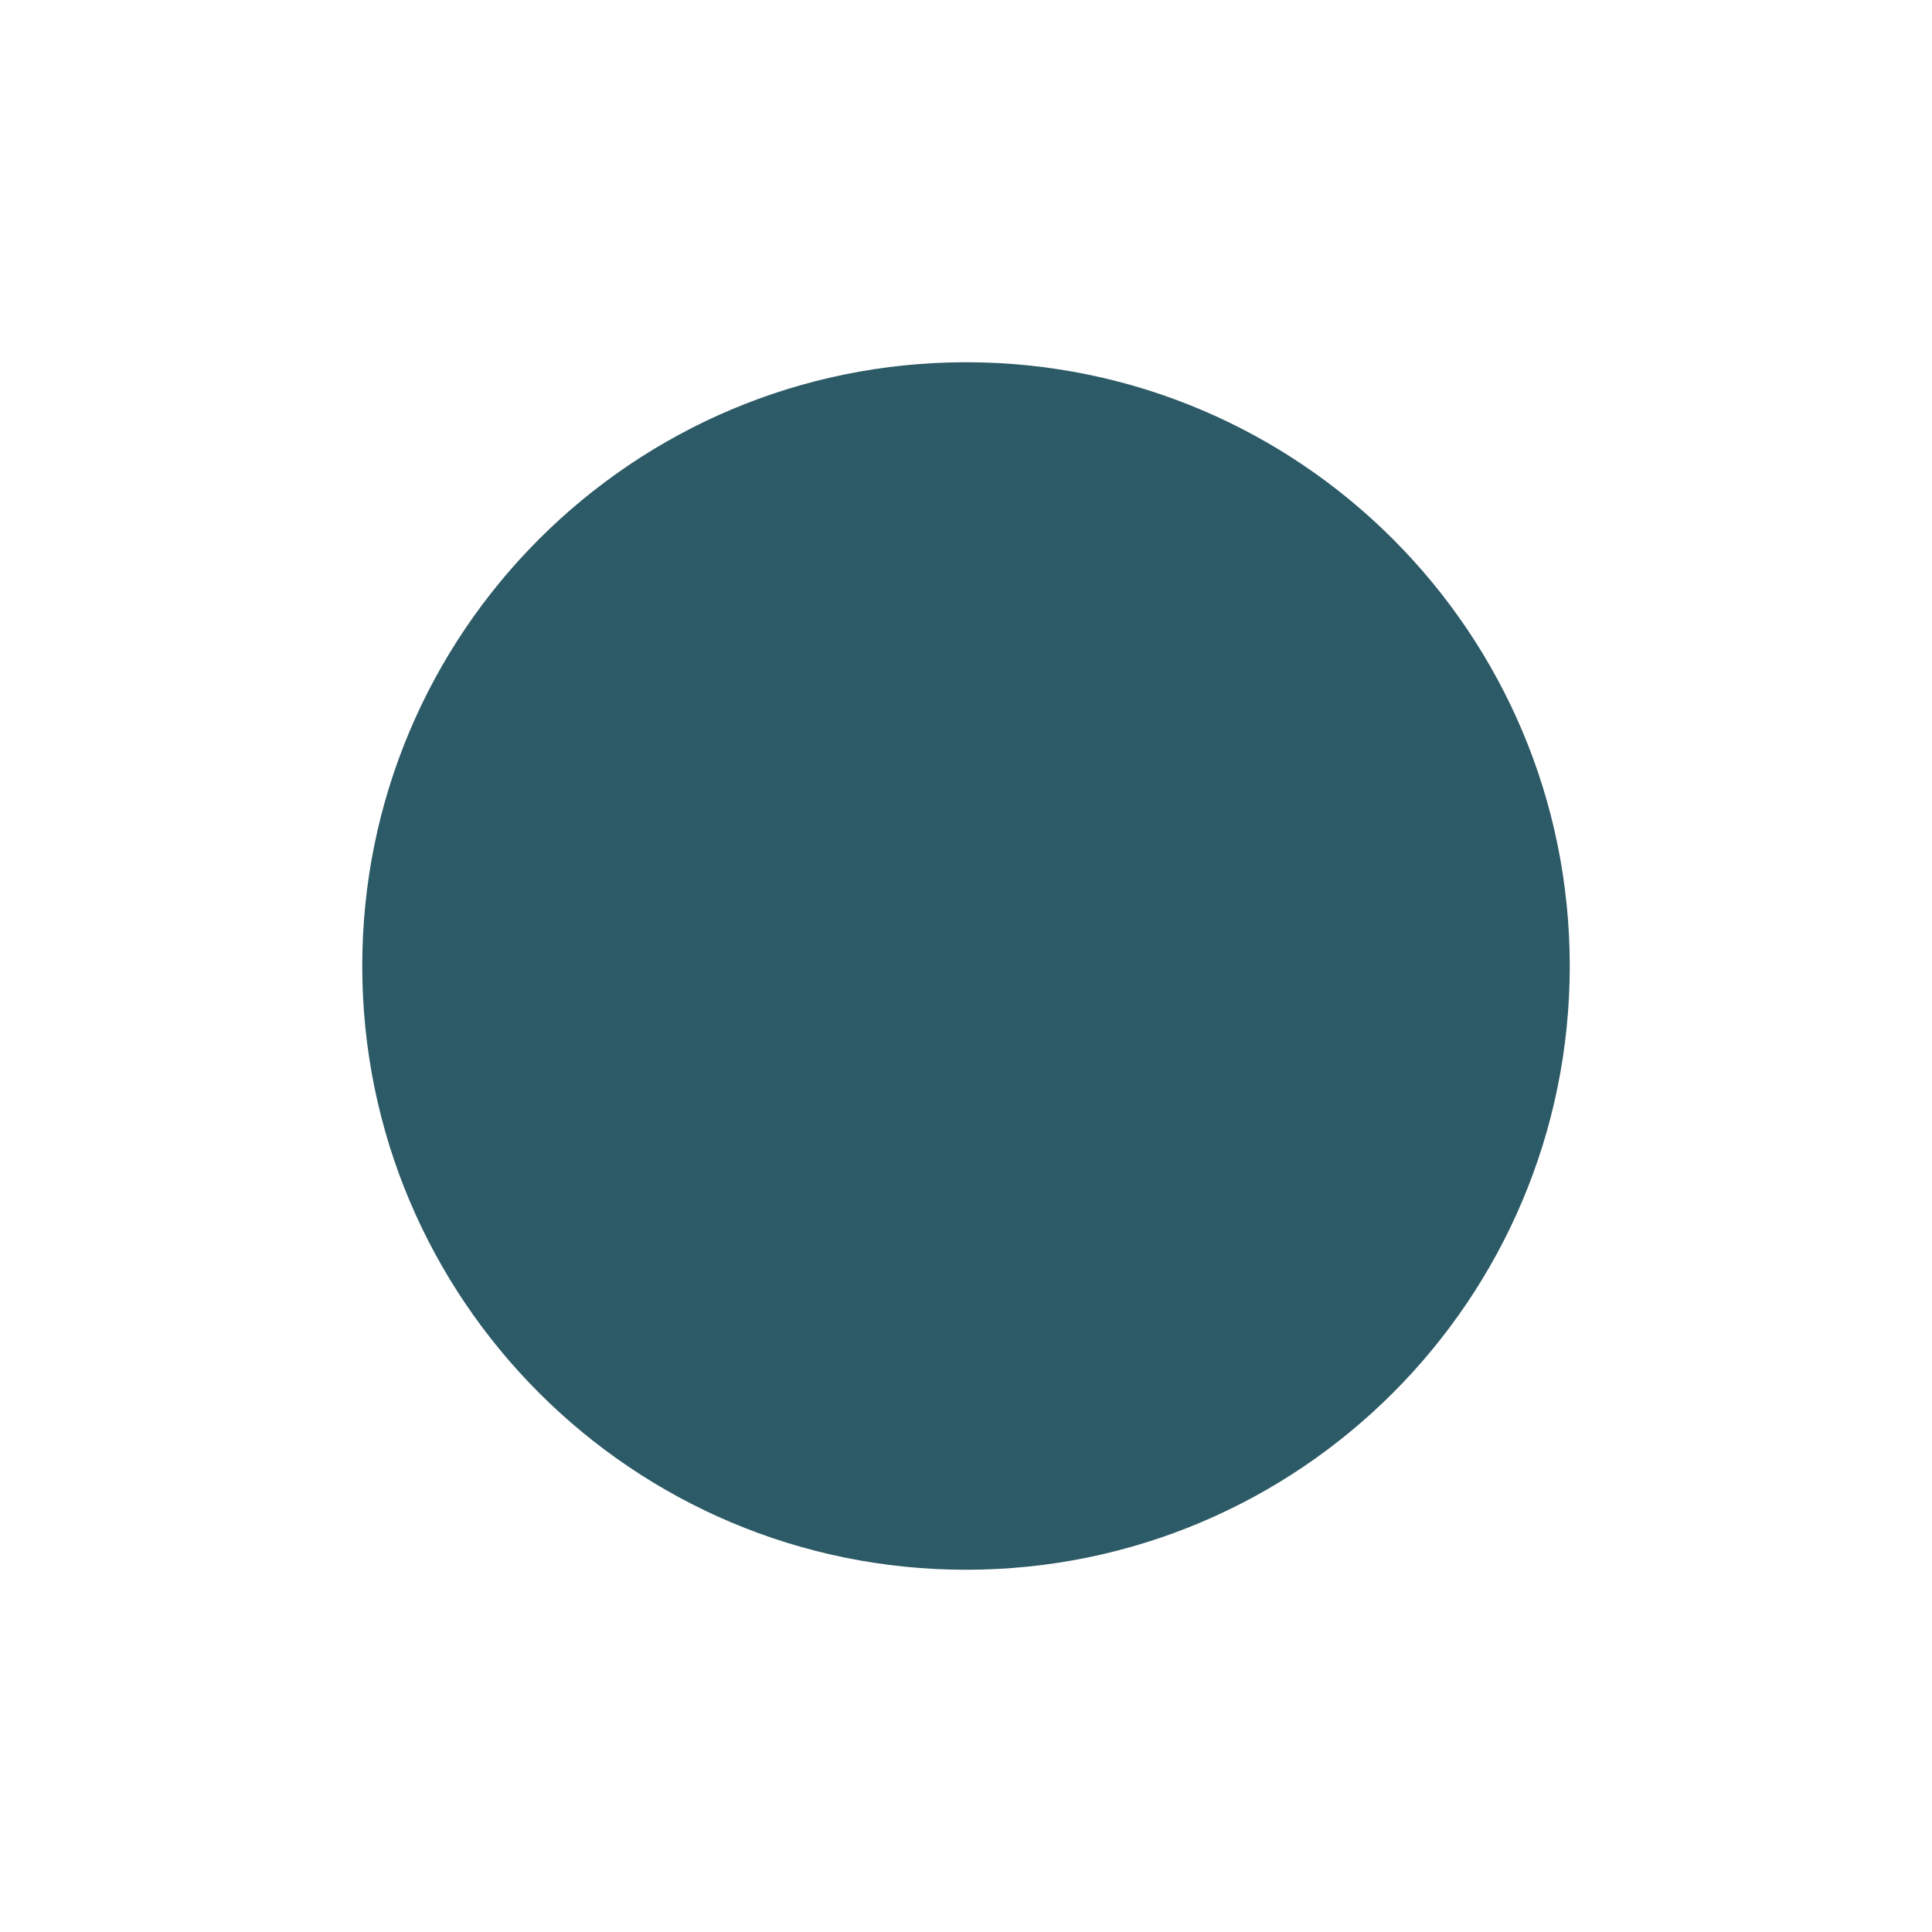
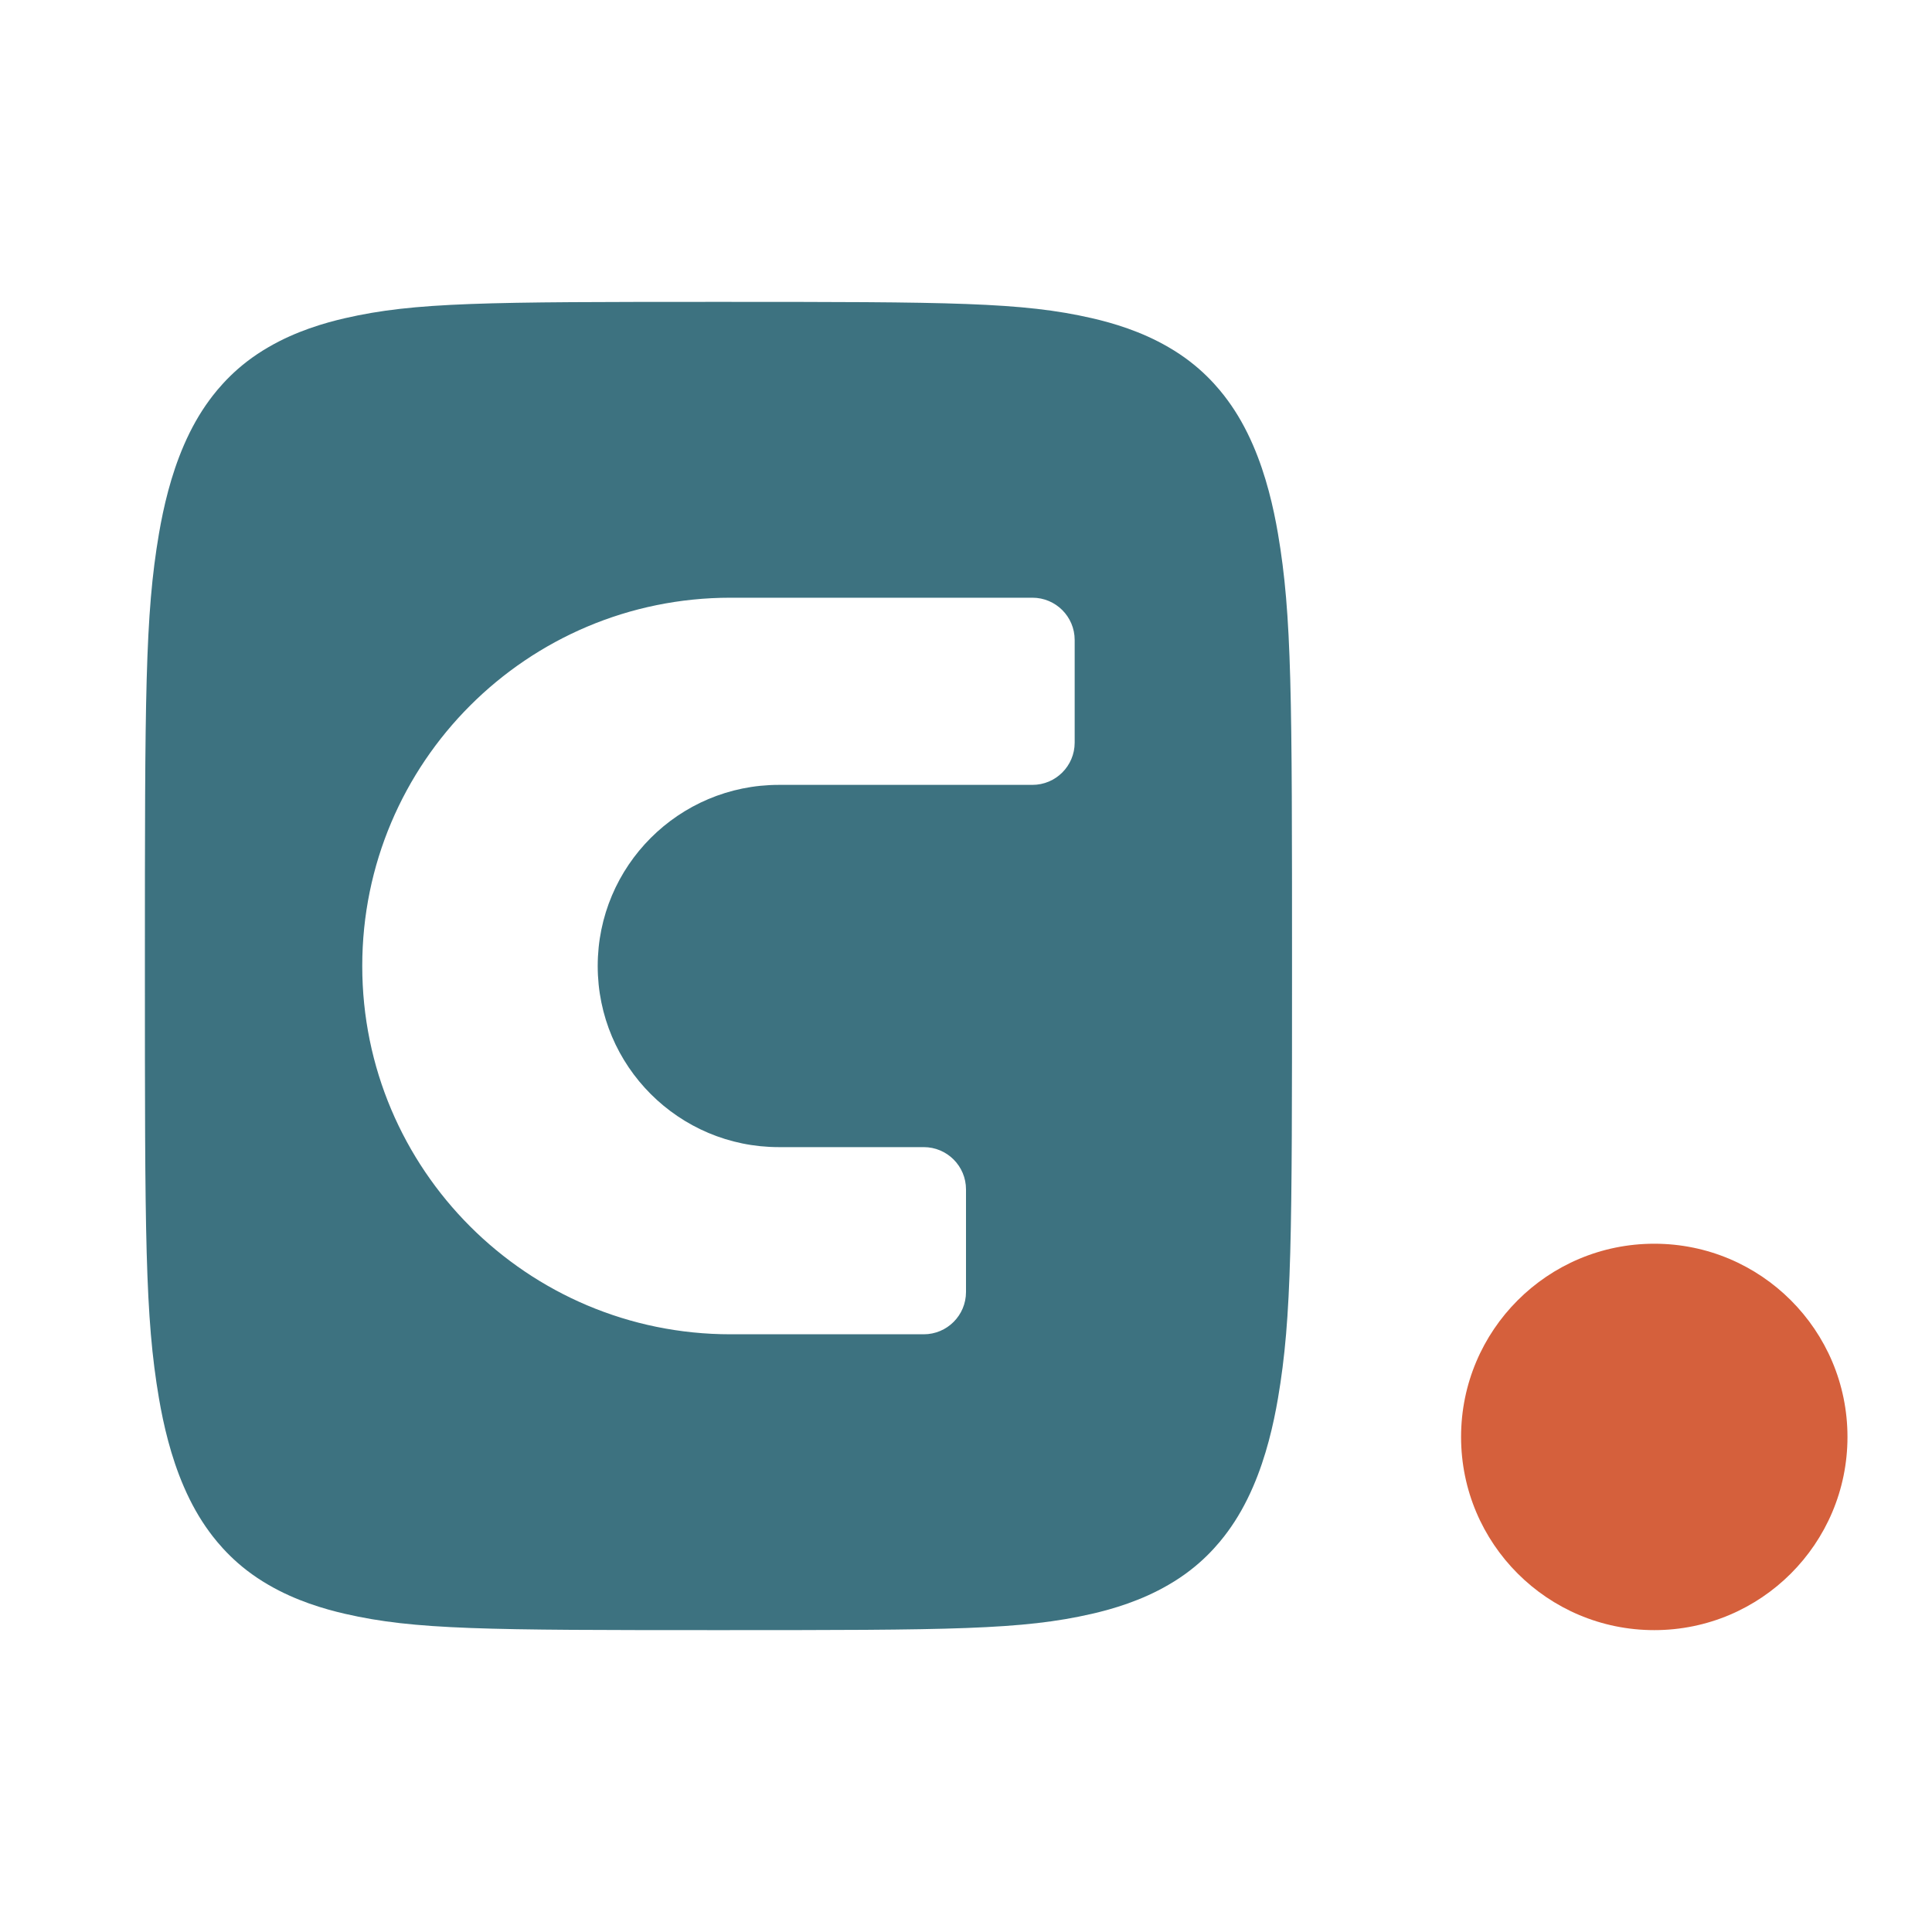
<svg xmlns="http://www.w3.org/2000/svg" viewBox="0 0 32 32">
-   <circle cx="16" cy="16" r="10" fill="#2c5a66" />
+   <style>.b{fill:#3d7280}@media (prefers-color-scheme:dark){.b{fill:#96b3b5}}</style>
+   <path class="b" d="M21.4 16C21.4 20.471 21.399 21.806 21.167 23.162C21.093 23.594 20.972 24.124 20.754 24.627C20.633 24.907 20.493 25.153 20.336 25.367C20.269 25.459 20.153 25.608 19.99 25.768C19.825 25.93 19.617 26.098 19.35 26.252C18.901 26.513 18.433 26.65 18.085 26.73C16.927 26.996 15.763 27 11.9 27C8.037 27 6.873 26.996 5.715 26.73C5.367 26.65 4.899 26.513 4.45 26.252C4.183 26.098 3.975 25.93 3.81 25.768C3.647 25.608 3.531 25.459 3.464 25.367C3.307 25.153 3.167 24.907 3.046 24.627C2.828 24.124 2.707 23.594 2.633 23.162C2.401 21.806 2.4 20.471 2.4 16C2.4 11.529 2.401 10.194 2.633 8.838C2.707 8.406 2.828 7.876 3.046 7.373C3.167 7.093 3.307 6.847 3.464 6.633C3.531 6.541 3.647 6.392 3.81 6.232C3.975 6.07 4.183 5.902 4.45 5.748C4.899 5.487 5.367 5.35 5.715 5.27C6.873 5.004 8.037 5 11.9 5C15.763 5 16.927 5.004 18.085 5.27C18.433 5.35 18.901 5.487 19.35 5.748C19.617 5.902 19.825 6.07 19.99 6.232C20.153 6.392 20.269 6.541 20.336 6.633C20.493 6.847 20.633 7.093 20.754 7.373C20.972 7.876 21.093 8.406 21.167 8.838C21.399 10.194 21.4 11.529 21.4 16ZM12.1 9.9A6.1 6.1 0 1 0 12.1 22.1L15.3 22.1A0.7 0.7 0 0 0 16 21.4L16 19.7A0.7 0.7 0 0 0 15.3 19L12.9 19A3.0 3.0 0 1 1 12.9 13L17.1 13A0.7 0.7 0 0 0 17.8 12.3L17.8 10.6A0.7 0.7 0 0 0 17.1 9.9Z" />
+   <circle fill="#d5603c" cx="27.4" cy="23.8" r="3.2" />
</svg>
